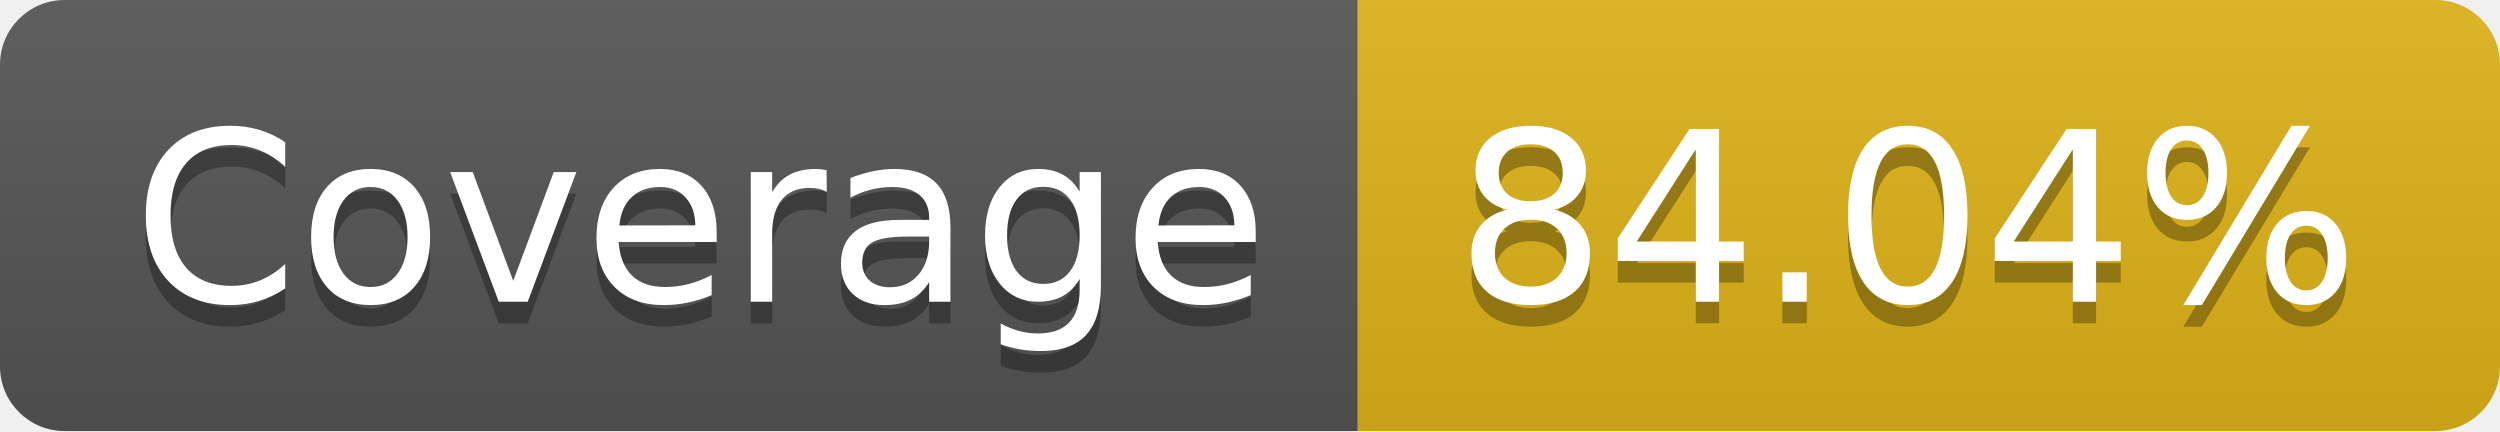
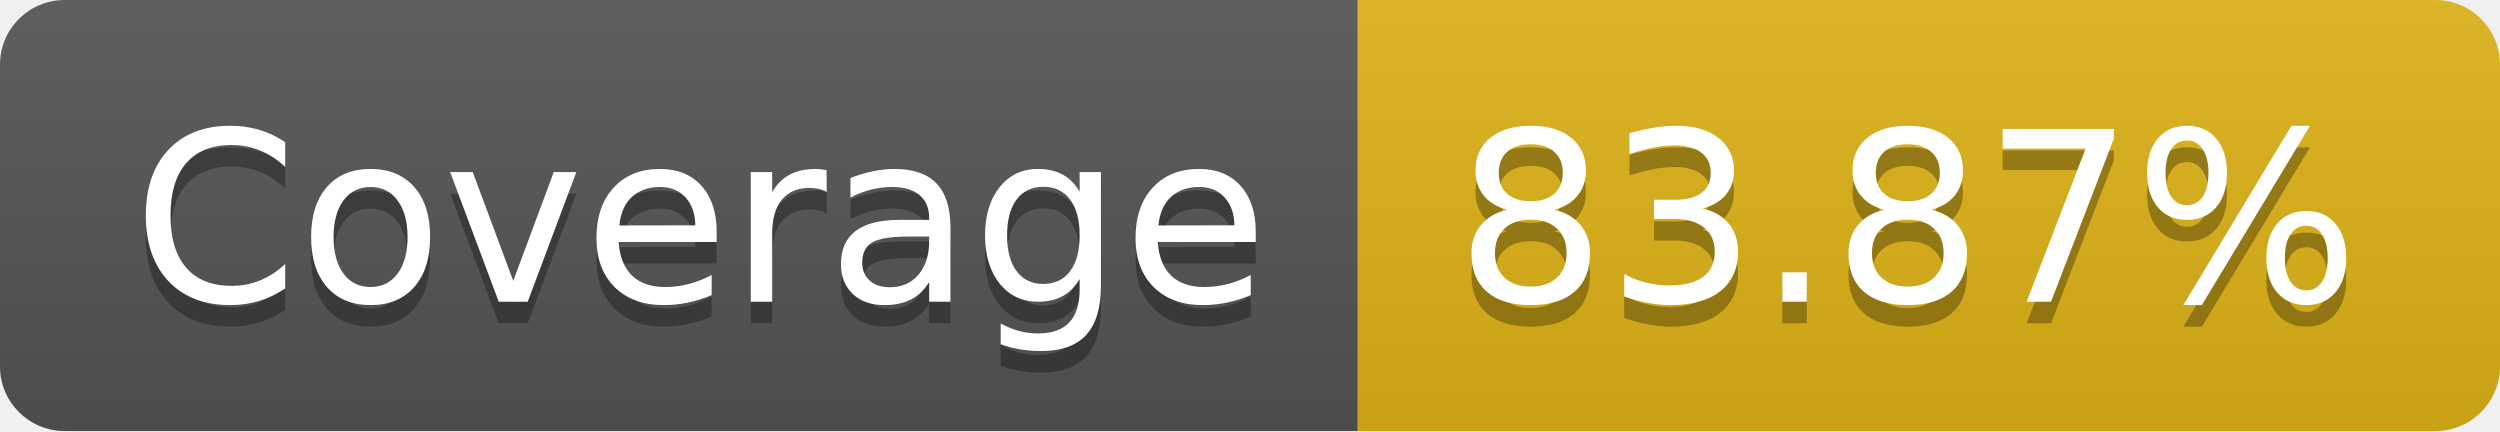
- <svg xmlns="http://www.w3.org/2000/svg" width="116" height="20" role="img" aria-label="Coverage: 84.04%">
+ <svg xmlns="http://www.w3.org/2000/svg" width="116" height="20" role="img" aria-label="Coverage: 83.87%">
  <linearGradient id="s" x2="0" y2="100%">
    <stop offset="0" stop-color="#bbb" stop-opacity=".1" />
    <stop offset="1" stop-opacity=".1" />
  </linearGradient>
  <clipPath id="r">
    <rect width="116" height="20" rx="3" fill="#fff" />
  </clipPath>
  <g clip-path="url(#r)">
    <rect width="63" height="20" fill="#555" />
    <rect x="63" width="53" height="20" fill="#dfb317" />
    <rect width="116" height="20" fill="url(#s)" />
  </g>
  <g fill="#fff" text-anchor="middle" font-family="Verdana,Geneva,DejaVu Sans,sans-serif" text-rendering="geometricPrecision" font-size="110">
    <text aria-hidden="true" x="325" y="150" fill="#010101" fill-opacity=".3" transform="scale(.1)" textLength="530">Coverage</text>
    <text x="325" y="140" transform="scale(.1)" fill="#fff" textLength="530">Coverage</text>
-     <text aria-hidden="true" x="885" y="150" fill="#010101" fill-opacity=".3" transform="scale(.1)" textLength="430">84.04%</text>
-     <text x="885" y="140" transform="scale(.1)" fill="#fff" textLength="430">84.04%</text>
+     <text aria-hidden="true" x="885" y="150" fill="#010101" fill-opacity=".3" transform="scale(.1)" textLength="430">83.87%</text>
+     <text x="885" y="140" transform="scale(.1)" fill="#fff" textLength="430">83.87%</text>
  </g>
</svg>
